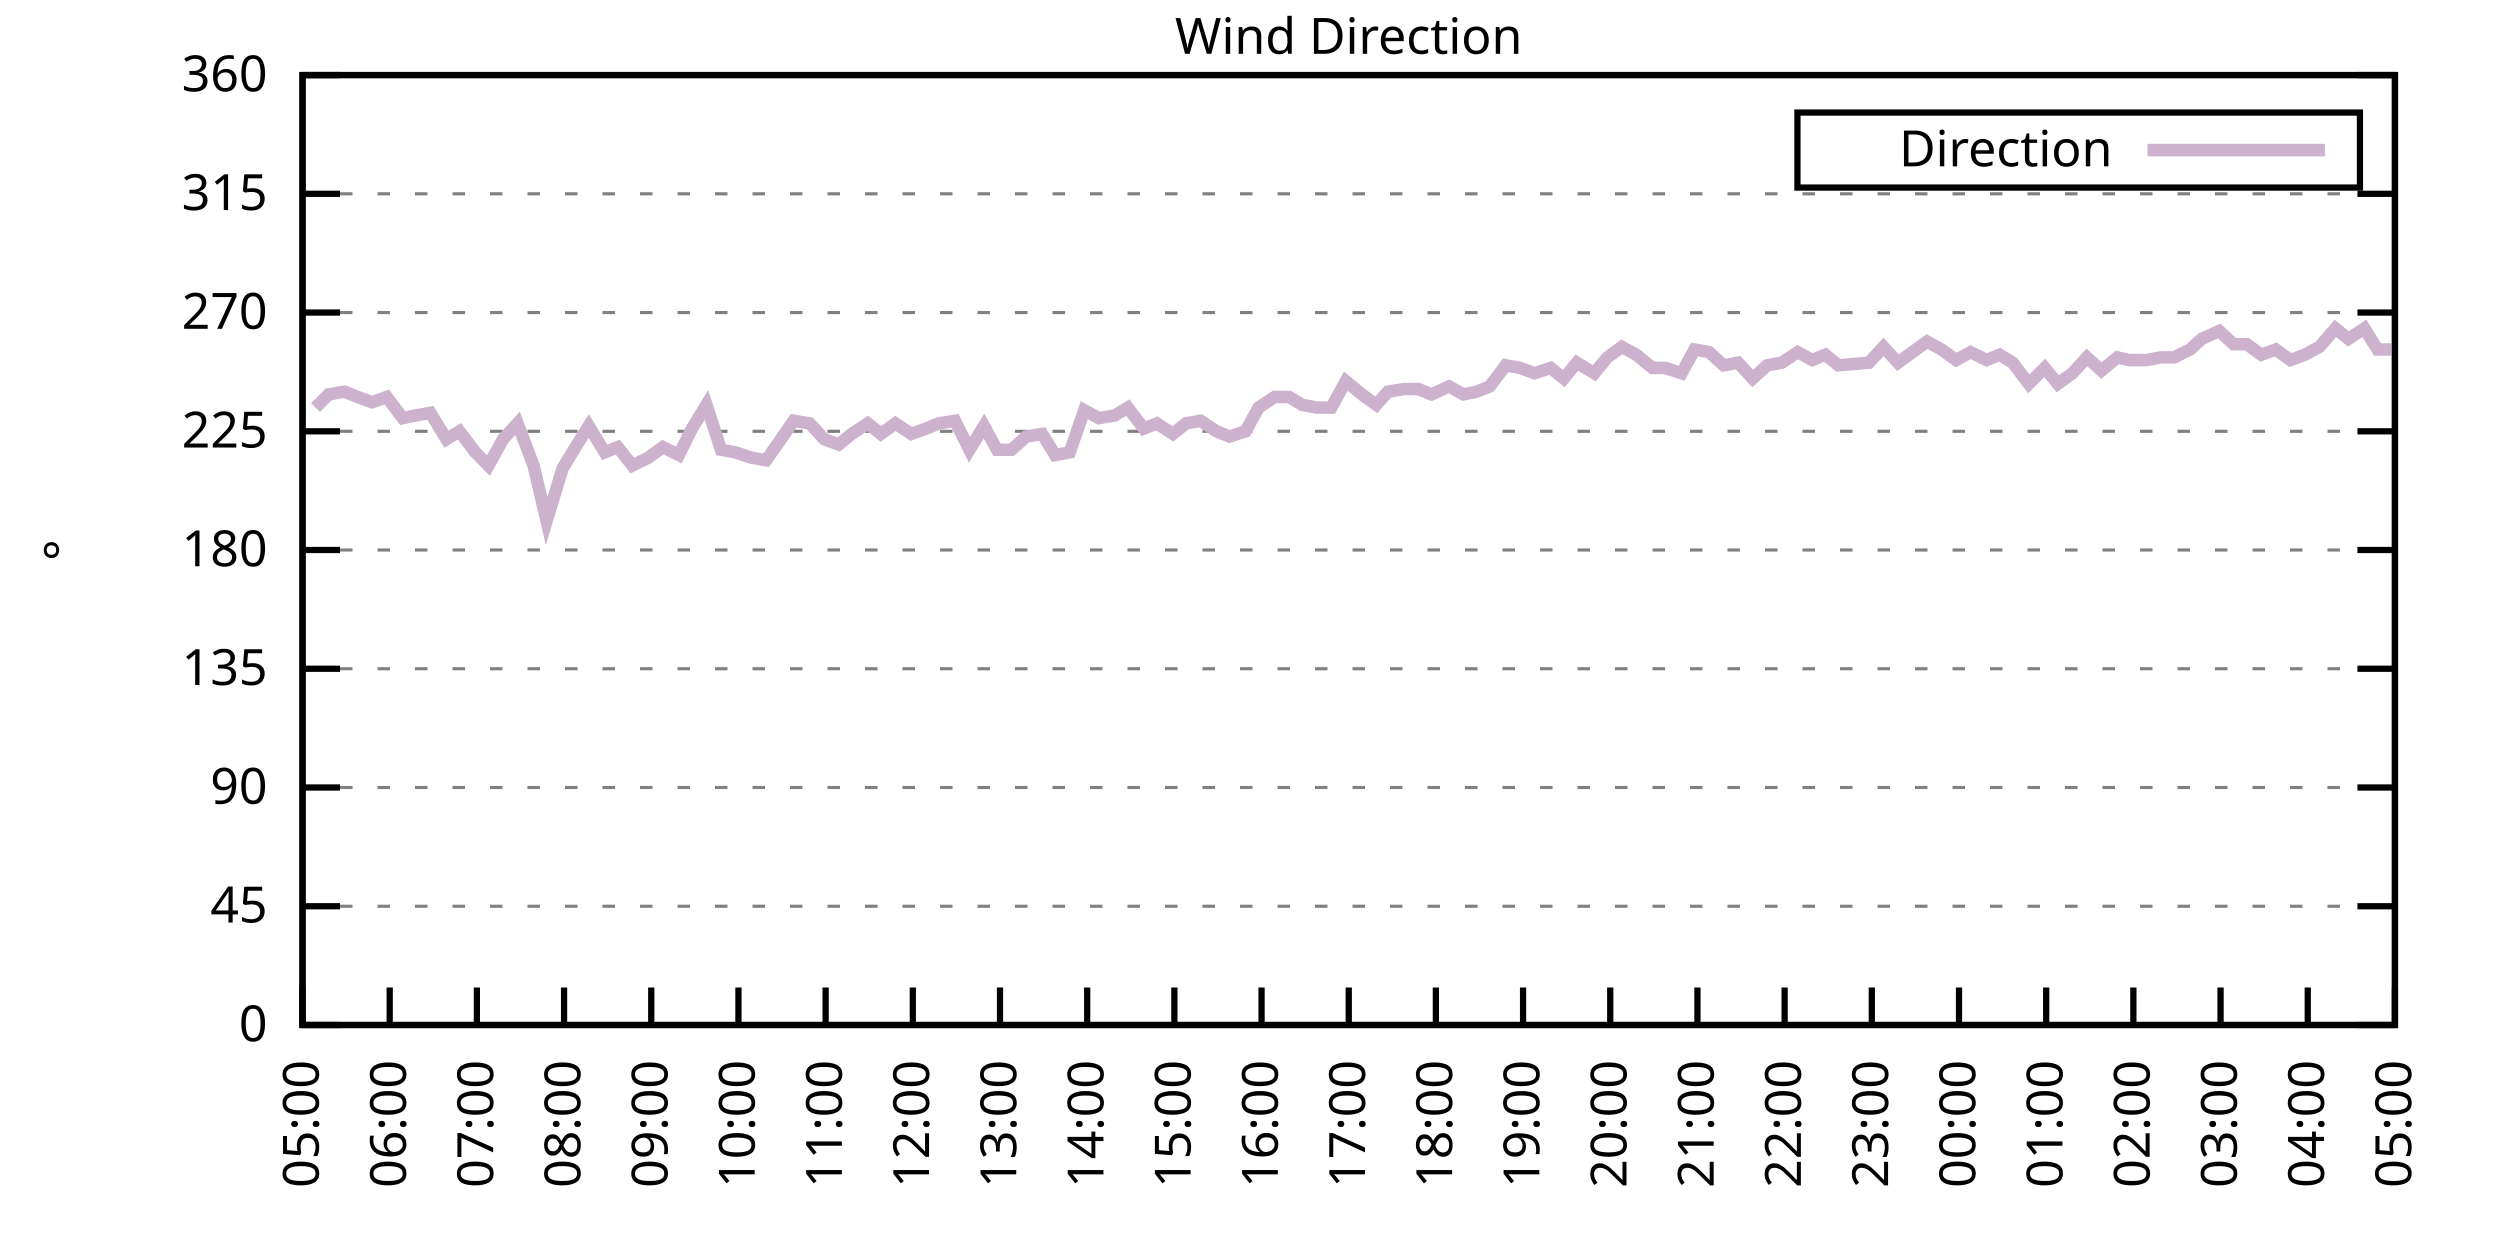
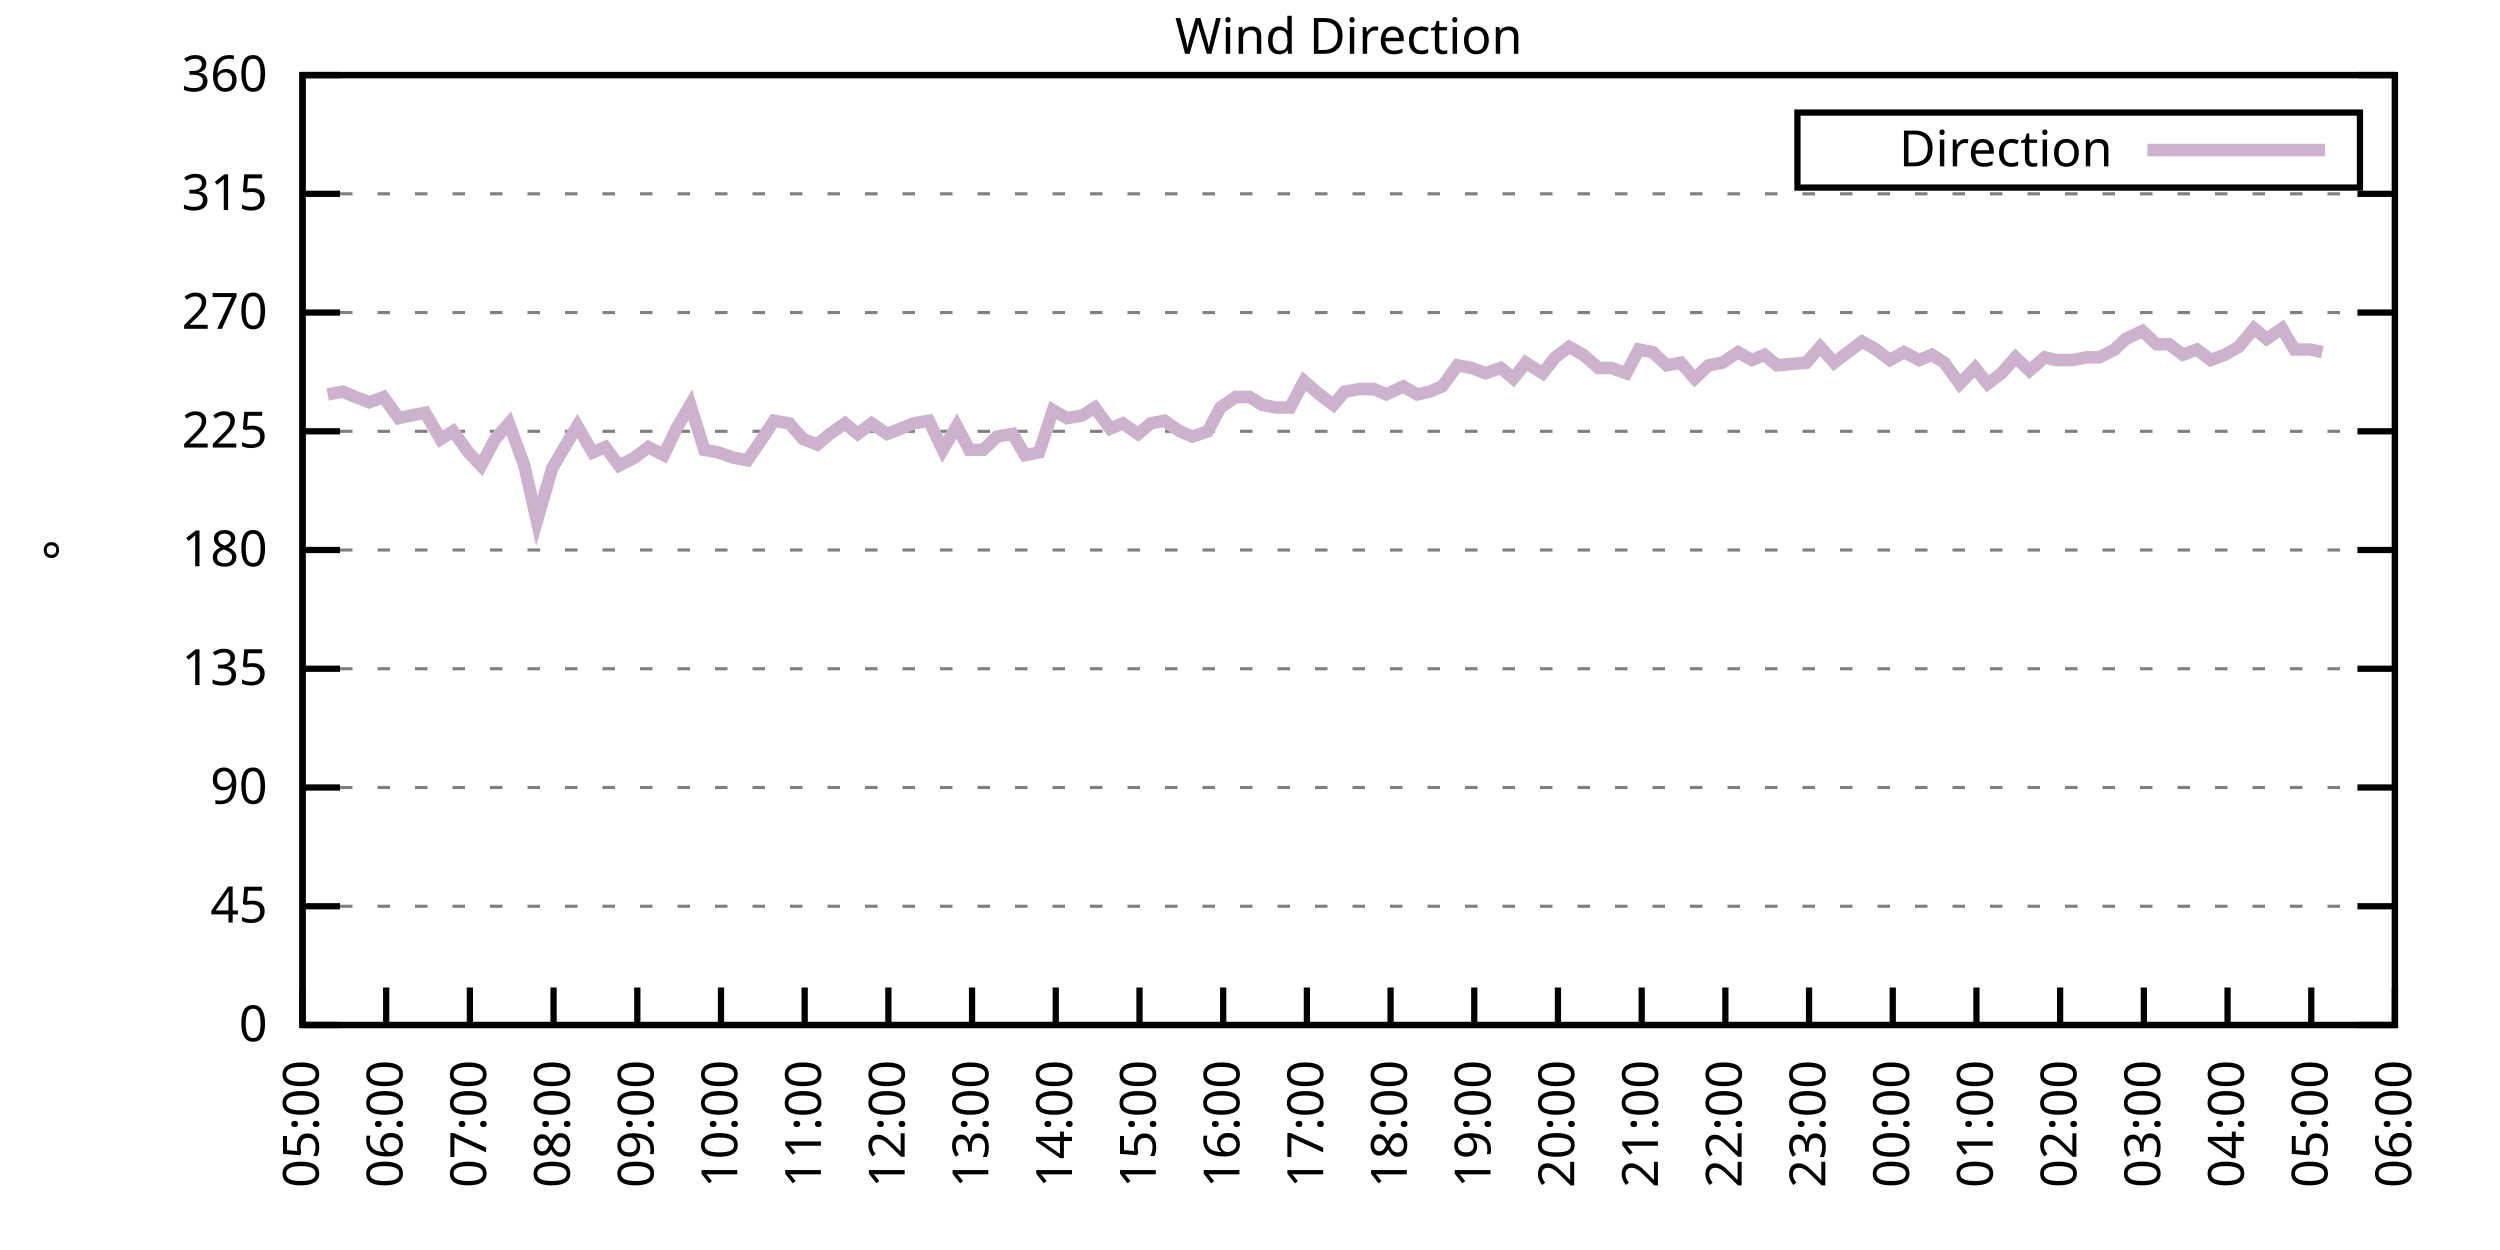
<svg xmlns="http://www.w3.org/2000/svg" xmlns:xlink="http://www.w3.org/1999/xlink" width="400" height="200" viewBox="0 0 400 200">
  <g id="gnuplot_canvas">
    <rect x="0" y="0" width="400" height="200" fill="none" />
    <defs>
      <circle id="gpDot" r="0.5" stroke-width="0.5" stroke="currentColor" />
      <path id="gpPt0" stroke-width="0.333" stroke="currentColor" d="M-1,0 h2 M0,-1 v2" />
      <path id="gpPt1" stroke-width="0.333" stroke="currentColor" d="M-1,-1 L1,1 M1,-1 L-1,1" />
      <path id="gpPt2" stroke-width="0.333" stroke="currentColor" d="M-1,0 L1,0 M0,-1 L0,1 M-1,-1 L1,1 M-1,1 L1,-1" />
      <rect id="gpPt3" stroke-width="0.333" stroke="currentColor" x="-1" y="-1" width="2" height="2" />
      <rect id="gpPt4" stroke-width="0.333" stroke="currentColor" fill="currentColor" x="-1" y="-1" width="2" height="2" />
      <circle id="gpPt5" stroke-width="0.333" stroke="currentColor" cx="0" cy="0" r="1" />
      <use xlink:href="#gpPt5" id="gpPt6" fill="currentColor" stroke="none" />
      <path id="gpPt7" stroke-width="0.333" stroke="currentColor" d="M0,-1.33 L-1.33,0.67 L1.33,0.67 z" />
      <use xlink:href="#gpPt7" id="gpPt8" fill="currentColor" stroke="none" />
      <use xlink:href="#gpPt7" id="gpPt9" stroke="currentColor" transform="rotate(180)" />
      <use xlink:href="#gpPt9" id="gpPt10" fill="currentColor" stroke="none" />
      <use xlink:href="#gpPt3" id="gpPt11" stroke="currentColor" transform="rotate(45)" />
      <use xlink:href="#gpPt11" id="gpPt12" fill="currentColor" stroke="none" />
      <path id="gpPt13" stroke-width="0.333" stroke="currentColor" d="M0,1.330 L1.265,0.411 L0.782,-1.067 L-0.782,-1.076 L-1.265,0.411 z" />
      <use xlink:href="#gpPt13" id="gpPt14" fill="currentColor" stroke="none" />
      <filter id="textbox" filterUnits="objectBoundingBox" x="0" y="0" height="1" width="1">
        <feFlood flood-color="white" flood-opacity="1" result="bgnd" />
        <feComposite in="SourceGraphic" in2="bgnd" operator="atop" />
      </filter>
      <filter id="greybox" filterUnits="objectBoundingBox" x="0" y="0" height="1" width="1">
        <feFlood flood-color="lightgrey" flood-opacity="1" result="grey" />
        <feComposite in="SourceGraphic" in2="grey" operator="atop" />
      </filter>
    </defs>
    <g fill="none" color="white" stroke="currentColor" stroke-width="1.00" stroke-linecap="butt" stroke-linejoin="miter">
</g>
    <g fill="none" color="black" stroke="currentColor" stroke-width="1.00" stroke-linecap="butt" stroke-linejoin="miter">
      <g stroke="none" shape-rendering="crispEdges">
        <polygon fill="rgb(255, 255, 255)" points="48.40,164.00 383.18,164.00 383.18,12.02 48.40,12.02 " />
      </g>
    </g>
    <g fill="none" color="black" stroke="currentColor" stroke-width="1.00" stroke-linecap="butt" stroke-linejoin="miter">
</g>
    <g fill="none" color="black" stroke="black" stroke-width="0.50" stroke-linecap="butt" stroke-linejoin="miter">
</g>
    <g fill="none" color="gray" stroke="currentColor" stroke-width="0.50" stroke-linecap="butt" stroke-linejoin="miter">
      <path stroke="gray" stroke-dasharray="2,4" class="gridline" d="M48.40,164.00 L383.19,164.00  " />
    </g>
    <g fill="none" color="gray" stroke="gray" stroke-width="1.00" stroke-linecap="butt" stroke-linejoin="miter">
</g>
    <g fill="none" color="black" stroke="currentColor" stroke-width="1.00" stroke-linecap="butt" stroke-linejoin="miter">
      <path stroke="black" d="M48.40,164.00 L54.40,164.00 M383.19,164.00 L377.19,164.00  " />
      <g transform="translate(42.80,166.60)" stroke="none" fill="black" font-family="Sans" font-size="8.00" text-anchor="end">
        <text>
          <tspan font-family="Sans"> 0</tspan>
        </text>
      </g>
    </g>
    <g fill="none" color="black" stroke="currentColor" stroke-width="1.00" stroke-linecap="butt" stroke-linejoin="miter">
</g>
    <g fill="none" color="black" stroke="black" stroke-width="0.50" stroke-linecap="butt" stroke-linejoin="miter">
</g>
    <g fill="none" color="gray" stroke="currentColor" stroke-width="0.50" stroke-linecap="butt" stroke-linejoin="miter">
      <path stroke="gray" stroke-dasharray="2,4" class="gridline" d="M48.40,145.00 L383.19,145.00  " />
    </g>
    <g fill="none" color="gray" stroke="gray" stroke-width="1.00" stroke-linecap="butt" stroke-linejoin="miter">
</g>
    <g fill="none" color="black" stroke="currentColor" stroke-width="1.00" stroke-linecap="butt" stroke-linejoin="miter">
      <path stroke="black" d="M48.40,145.00 L54.40,145.00 M383.19,145.00 L377.19,145.00  " />
      <g transform="translate(42.80,147.60)" stroke="none" fill="black" font-family="Sans" font-size="8.00" text-anchor="end">
        <text>
          <tspan font-family="Sans"> 45</tspan>
        </text>
      </g>
    </g>
    <g fill="none" color="black" stroke="currentColor" stroke-width="1.00" stroke-linecap="butt" stroke-linejoin="miter">
</g>
    <g fill="none" color="black" stroke="black" stroke-width="0.50" stroke-linecap="butt" stroke-linejoin="miter">
</g>
    <g fill="none" color="gray" stroke="currentColor" stroke-width="0.50" stroke-linecap="butt" stroke-linejoin="miter">
      <path stroke="gray" stroke-dasharray="2,4" class="gridline" d="M48.40,126.00 L383.19,126.00  " />
    </g>
    <g fill="none" color="gray" stroke="gray" stroke-width="1.00" stroke-linecap="butt" stroke-linejoin="miter">
</g>
    <g fill="none" color="black" stroke="currentColor" stroke-width="1.00" stroke-linecap="butt" stroke-linejoin="miter">
      <path stroke="black" d="M48.40,126.00 L54.40,126.00 M383.19,126.00 L377.19,126.00  " />
      <g transform="translate(42.80,128.60)" stroke="none" fill="black" font-family="Sans" font-size="8.00" text-anchor="end">
        <text>
          <tspan font-family="Sans"> 90</tspan>
        </text>
      </g>
    </g>
    <g fill="none" color="black" stroke="currentColor" stroke-width="1.00" stroke-linecap="butt" stroke-linejoin="miter">
</g>
    <g fill="none" color="black" stroke="black" stroke-width="0.50" stroke-linecap="butt" stroke-linejoin="miter">
</g>
    <g fill="none" color="gray" stroke="currentColor" stroke-width="0.50" stroke-linecap="butt" stroke-linejoin="miter">
      <path stroke="gray" stroke-dasharray="2,4" class="gridline" d="M48.40,107.00 L383.19,107.00  " />
    </g>
    <g fill="none" color="gray" stroke="gray" stroke-width="1.00" stroke-linecap="butt" stroke-linejoin="miter">
</g>
    <g fill="none" color="black" stroke="currentColor" stroke-width="1.00" stroke-linecap="butt" stroke-linejoin="miter">
      <path stroke="black" d="M48.40,107.00 L54.40,107.00 M383.19,107.00 L377.19,107.00  " />
      <g transform="translate(42.80,109.60)" stroke="none" fill="black" font-family="Sans" font-size="8.00" text-anchor="end">
        <text>
          <tspan font-family="Sans"> 135</tspan>
        </text>
      </g>
    </g>
    <g fill="none" color="black" stroke="currentColor" stroke-width="1.00" stroke-linecap="butt" stroke-linejoin="miter">
</g>
    <g fill="none" color="black" stroke="black" stroke-width="0.50" stroke-linecap="butt" stroke-linejoin="miter">
</g>
    <g fill="none" color="gray" stroke="currentColor" stroke-width="0.50" stroke-linecap="butt" stroke-linejoin="miter">
      <path stroke="gray" stroke-dasharray="2,4" class="gridline" d="M48.40,88.00 L383.19,88.00  " />
    </g>
    <g fill="none" color="gray" stroke="gray" stroke-width="1.00" stroke-linecap="butt" stroke-linejoin="miter">
</g>
    <g fill="none" color="black" stroke="currentColor" stroke-width="1.00" stroke-linecap="butt" stroke-linejoin="miter">
      <path stroke="black" d="M48.40,88.00 L54.40,88.00 M383.19,88.00 L377.19,88.00  " />
      <g transform="translate(42.80,90.60)" stroke="none" fill="black" font-family="Sans" font-size="8.00" text-anchor="end">
        <text>
          <tspan font-family="Sans"> 180</tspan>
        </text>
      </g>
    </g>
    <g fill="none" color="black" stroke="currentColor" stroke-width="1.00" stroke-linecap="butt" stroke-linejoin="miter">
</g>
    <g fill="none" color="black" stroke="black" stroke-width="0.50" stroke-linecap="butt" stroke-linejoin="miter">
</g>
    <g fill="none" color="gray" stroke="currentColor" stroke-width="0.50" stroke-linecap="butt" stroke-linejoin="miter">
      <path stroke="gray" stroke-dasharray="2,4" class="gridline" d="M48.40,69.01 L383.19,69.01  " />
    </g>
    <g fill="none" color="gray" stroke="gray" stroke-width="1.00" stroke-linecap="butt" stroke-linejoin="miter">
</g>
    <g fill="none" color="black" stroke="currentColor" stroke-width="1.00" stroke-linecap="butt" stroke-linejoin="miter">
      <path stroke="black" d="M48.40,69.01 L54.40,69.01 M383.19,69.01 L377.19,69.01  " />
      <g transform="translate(42.80,71.61)" stroke="none" fill="black" font-family="Sans" font-size="8.00" text-anchor="end">
        <text>
          <tspan font-family="Sans"> 225</tspan>
        </text>
      </g>
    </g>
    <g fill="none" color="black" stroke="currentColor" stroke-width="1.00" stroke-linecap="butt" stroke-linejoin="miter">
</g>
    <g fill="none" color="black" stroke="black" stroke-width="0.50" stroke-linecap="butt" stroke-linejoin="miter">
</g>
    <g fill="none" color="gray" stroke="currentColor" stroke-width="0.50" stroke-linecap="butt" stroke-linejoin="miter">
      <path stroke="gray" stroke-dasharray="2,4" class="gridline" d="M48.40,50.01 L383.19,50.01  " />
    </g>
    <g fill="none" color="gray" stroke="gray" stroke-width="1.00" stroke-linecap="butt" stroke-linejoin="miter">
</g>
    <g fill="none" color="black" stroke="currentColor" stroke-width="1.00" stroke-linecap="butt" stroke-linejoin="miter">
      <path stroke="black" d="M48.40,50.01 L54.40,50.01 M383.19,50.01 L377.19,50.01  " />
      <g transform="translate(42.80,52.61)" stroke="none" fill="black" font-family="Sans" font-size="8.00" text-anchor="end">
        <text>
          <tspan font-family="Sans"> 270</tspan>
        </text>
      </g>
    </g>
    <g fill="none" color="black" stroke="currentColor" stroke-width="1.00" stroke-linecap="butt" stroke-linejoin="miter">
</g>
    <g fill="none" color="black" stroke="black" stroke-width="0.50" stroke-linecap="butt" stroke-linejoin="miter">
</g>
    <g fill="none" color="gray" stroke="currentColor" stroke-width="0.50" stroke-linecap="butt" stroke-linejoin="miter">
      <path stroke="gray" stroke-dasharray="2,4" class="gridline" d="M48.40,31.01 L383.19,31.01  " />
    </g>
    <g fill="none" color="gray" stroke="gray" stroke-width="1.00" stroke-linecap="butt" stroke-linejoin="miter">
</g>
    <g fill="none" color="black" stroke="currentColor" stroke-width="1.00" stroke-linecap="butt" stroke-linejoin="miter">
      <path stroke="black" d="M48.40,31.01 L54.40,31.01 M383.19,31.01 L377.19,31.01  " />
      <g transform="translate(42.80,33.61)" stroke="none" fill="black" font-family="Sans" font-size="8.00" text-anchor="end">
        <text>
          <tspan font-family="Sans"> 315</tspan>
        </text>
      </g>
    </g>
    <g fill="none" color="black" stroke="currentColor" stroke-width="1.00" stroke-linecap="butt" stroke-linejoin="miter">
</g>
    <g fill="none" color="black" stroke="black" stroke-width="0.50" stroke-linecap="butt" stroke-linejoin="miter">
</g>
    <g fill="none" color="gray" stroke="currentColor" stroke-width="0.50" stroke-linecap="butt" stroke-linejoin="miter">
      <path stroke="gray" stroke-dasharray="2,4" class="gridline" d="M48.40,12.01 L383.19,12.01  " />
    </g>
    <g fill="none" color="gray" stroke="gray" stroke-width="1.00" stroke-linecap="butt" stroke-linejoin="miter">
</g>
    <g fill="none" color="black" stroke="currentColor" stroke-width="1.00" stroke-linecap="butt" stroke-linejoin="miter">
      <path stroke="black" d="M48.40,12.01 L54.40,12.01 M383.19,12.01 L377.19,12.01  " />
      <g transform="translate(42.80,14.61)" stroke="none" fill="black" font-family="Sans" font-size="8.00" text-anchor="end">
        <text>
          <tspan font-family="Sans"> 360</tspan>
        </text>
      </g>
    </g>
    <g fill="none" color="black" stroke="currentColor" stroke-width="1.00" stroke-linecap="butt" stroke-linejoin="miter">
      <path stroke="black" d="M48.40,164.00 L48.40,158.00  " />
      <g transform="translate(51.00,169.60) rotate(270.00)" stroke="none" fill="black" font-family="Sans" font-size="8.00" text-anchor="end">
        <text>
          <tspan font-family="Sans">05:00</tspan>
        </text>
      </g>
    </g>
    <g fill="none" color="black" stroke="currentColor" stroke-width="1.00" stroke-linecap="butt" stroke-linejoin="miter">
-       <path stroke="black" d="M62.35,164.00 L62.35,158.00  " />
-       <g transform="translate(64.95,169.60) rotate(270.00)" stroke="none" fill="black" font-family="Sans" font-size="8.00" text-anchor="end">
+       <path stroke="black" d="M61.79,164.00 L61.79,158.00  " />
+       <g transform="translate(64.39,169.60) rotate(270.00)" stroke="none" fill="black" font-family="Sans" font-size="8.00" text-anchor="end">
        <text>
          <tspan font-family="Sans">06:00</tspan>
        </text>
      </g>
    </g>
    <g fill="none" color="black" stroke="currentColor" stroke-width="1.00" stroke-linecap="butt" stroke-linejoin="miter">
-       <path stroke="black" d="M76.30,164.00 L76.30,158.00  " />
-       <g transform="translate(78.90,169.60) rotate(270.00)" stroke="none" fill="black" font-family="Sans" font-size="8.00" text-anchor="end">
+       <path stroke="black" d="M75.18,164.00 L75.18,158.00  " />
+       <g transform="translate(77.78,169.60) rotate(270.00)" stroke="none" fill="black" font-family="Sans" font-size="8.00" text-anchor="end">
        <text>
          <tspan font-family="Sans">07:00</tspan>
        </text>
      </g>
    </g>
    <g fill="none" color="black" stroke="currentColor" stroke-width="1.00" stroke-linecap="butt" stroke-linejoin="miter">
-       <path stroke="black" d="M90.25,164.00 L90.25,158.00  " />
-       <g transform="translate(92.85,169.60) rotate(270.00)" stroke="none" fill="black" font-family="Sans" font-size="8.00" text-anchor="end">
+       <path stroke="black" d="M88.57,164.00 L88.57,158.00  " />
+       <g transform="translate(91.17,169.60) rotate(270.00)" stroke="none" fill="black" font-family="Sans" font-size="8.00" text-anchor="end">
        <text>
          <tspan font-family="Sans">08:00</tspan>
        </text>
      </g>
    </g>
    <g fill="none" color="black" stroke="currentColor" stroke-width="1.00" stroke-linecap="butt" stroke-linejoin="miter">
-       <path stroke="black" d="M104.20,164.00 L104.20,158.00  " />
-       <g transform="translate(106.80,169.60) rotate(270.00)" stroke="none" fill="black" font-family="Sans" font-size="8.00" text-anchor="end">
+       <path stroke="black" d="M101.97,164.00 L101.97,158.00  " />
+       <g transform="translate(104.57,169.60) rotate(270.00)" stroke="none" fill="black" font-family="Sans" font-size="8.00" text-anchor="end">
        <text>
          <tspan font-family="Sans">09:00</tspan>
        </text>
      </g>
    </g>
    <g fill="none" color="black" stroke="currentColor" stroke-width="1.00" stroke-linecap="butt" stroke-linejoin="miter">
-       <path stroke="black" d="M118.15,164.00 L118.15,158.00  " />
-       <g transform="translate(120.75,169.60) rotate(270.00)" stroke="none" fill="black" font-family="Sans" font-size="8.00" text-anchor="end">
+       <path stroke="black" d="M115.36,164.00 L115.36,158.00  " />
+       <g transform="translate(117.96,169.60) rotate(270.00)" stroke="none" fill="black" font-family="Sans" font-size="8.00" text-anchor="end">
        <text>
          <tspan font-family="Sans">10:00</tspan>
        </text>
      </g>
    </g>
    <g fill="none" color="black" stroke="currentColor" stroke-width="1.00" stroke-linecap="butt" stroke-linejoin="miter">
-       <path stroke="black" d="M132.10,164.00 L132.10,158.00  " />
-       <g transform="translate(134.70,169.60) rotate(270.00)" stroke="none" fill="black" font-family="Sans" font-size="8.00" text-anchor="end">
+       <path stroke="black" d="M128.75,164.00 L128.75,158.00  " />
+       <g transform="translate(131.35,169.60) rotate(270.00)" stroke="none" fill="black" font-family="Sans" font-size="8.00" text-anchor="end">
        <text>
          <tspan font-family="Sans">11:00</tspan>
        </text>
      </g>
    </g>
    <g fill="none" color="black" stroke="currentColor" stroke-width="1.00" stroke-linecap="butt" stroke-linejoin="miter">
-       <path stroke="black" d="M146.05,164.00 L146.05,158.00  " />
-       <g transform="translate(148.65,169.60) rotate(270.00)" stroke="none" fill="black" font-family="Sans" font-size="8.00" text-anchor="end">
+       <path stroke="black" d="M142.14,164.00 L142.14,158.00  " />
+       <g transform="translate(144.74,169.60) rotate(270.00)" stroke="none" fill="black" font-family="Sans" font-size="8.00" text-anchor="end">
        <text>
          <tspan font-family="Sans">12:00</tspan>
        </text>
      </g>
    </g>
    <g fill="none" color="black" stroke="currentColor" stroke-width="1.00" stroke-linecap="butt" stroke-linejoin="miter">
-       <path stroke="black" d="M160.00,164.00 L160.00,158.00  " />
-       <g transform="translate(162.60,169.60) rotate(270.00)" stroke="none" fill="black" font-family="Sans" font-size="8.00" text-anchor="end">
+       <path stroke="black" d="M155.53,164.00 L155.53,158.00  " />
+       <g transform="translate(158.13,169.60) rotate(270.00)" stroke="none" fill="black" font-family="Sans" font-size="8.00" text-anchor="end">
        <text>
          <tspan font-family="Sans">13:00</tspan>
        </text>
      </g>
    </g>
    <g fill="none" color="black" stroke="currentColor" stroke-width="1.00" stroke-linecap="butt" stroke-linejoin="miter">
-       <path stroke="black" d="M173.95,164.00 L173.95,158.00  " />
-       <g transform="translate(176.55,169.60) rotate(270.00)" stroke="none" fill="black" font-family="Sans" font-size="8.00" text-anchor="end">
+       <path stroke="black" d="M168.92,164.00 L168.92,158.00  " />
+       <g transform="translate(171.52,169.60) rotate(270.00)" stroke="none" fill="black" font-family="Sans" font-size="8.00" text-anchor="end">
        <text>
          <tspan font-family="Sans">14:00</tspan>
        </text>
      </g>
    </g>
    <g fill="none" color="black" stroke="currentColor" stroke-width="1.00" stroke-linecap="butt" stroke-linejoin="miter">
-       <path stroke="black" d="M187.90,164.00 L187.90,158.00  " />
-       <g transform="translate(190.50,169.60) rotate(270.00)" stroke="none" fill="black" font-family="Sans" font-size="8.00" text-anchor="end">
+       <path stroke="black" d="M182.32,164.00 L182.32,158.00  " />
+       <g transform="translate(184.92,169.60) rotate(270.00)" stroke="none" fill="black" font-family="Sans" font-size="8.00" text-anchor="end">
        <text>
          <tspan font-family="Sans">15:00</tspan>
        </text>
      </g>
    </g>
    <g fill="none" color="black" stroke="currentColor" stroke-width="1.00" stroke-linecap="butt" stroke-linejoin="miter">
-       <path stroke="black" d="M201.85,164.00 L201.85,158.00  " />
-       <g transform="translate(204.45,169.60) rotate(270.00)" stroke="none" fill="black" font-family="Sans" font-size="8.00" text-anchor="end">
+       <path stroke="black" d="M195.71,164.00 L195.71,158.00  " />
+       <g transform="translate(198.31,169.60) rotate(270.00)" stroke="none" fill="black" font-family="Sans" font-size="8.00" text-anchor="end">
        <text>
          <tspan font-family="Sans">16:00</tspan>
        </text>
      </g>
    </g>
    <g fill="none" color="black" stroke="currentColor" stroke-width="1.00" stroke-linecap="butt" stroke-linejoin="miter">
-       <path stroke="black" d="M215.80,164.00 L215.80,158.00  " />
-       <g transform="translate(218.40,169.60) rotate(270.00)" stroke="none" fill="black" font-family="Sans" font-size="8.00" text-anchor="end">
+       <path stroke="black" d="M209.10,164.00 L209.10,158.00  " />
+       <g transform="translate(211.70,169.60) rotate(270.00)" stroke="none" fill="black" font-family="Sans" font-size="8.00" text-anchor="end">
        <text>
          <tspan font-family="Sans">17:00</tspan>
        </text>
      </g>
    </g>
    <g fill="none" color="black" stroke="currentColor" stroke-width="1.00" stroke-linecap="butt" stroke-linejoin="miter">
-       <path stroke="black" d="M229.74,164.00 L229.74,158.00  " />
-       <g transform="translate(232.34,169.60) rotate(270.00)" stroke="none" fill="black" font-family="Sans" font-size="8.00" text-anchor="end">
+       <path stroke="black" d="M222.49,164.00 L222.49,158.00  " />
+       <g transform="translate(225.09,169.60) rotate(270.00)" stroke="none" fill="black" font-family="Sans" font-size="8.00" text-anchor="end">
        <text>
          <tspan font-family="Sans">18:00</tspan>
        </text>
      </g>
    </g>
    <g fill="none" color="black" stroke="currentColor" stroke-width="1.00" stroke-linecap="butt" stroke-linejoin="miter">
-       <path stroke="black" d="M243.69,164.00 L243.69,158.00  " />
-       <g transform="translate(246.29,169.60) rotate(270.00)" stroke="none" fill="black" font-family="Sans" font-size="8.00" text-anchor="end">
+       <path stroke="black" d="M235.88,164.00 L235.88,158.00  " />
+       <g transform="translate(238.48,169.60) rotate(270.00)" stroke="none" fill="black" font-family="Sans" font-size="8.00" text-anchor="end">
        <text>
          <tspan font-family="Sans">19:00</tspan>
        </text>
      </g>
    </g>
    <g fill="none" color="black" stroke="currentColor" stroke-width="1.00" stroke-linecap="butt" stroke-linejoin="miter">
-       <path stroke="black" d="M257.64,164.00 L257.64,158.00  " />
-       <g transform="translate(260.24,169.60) rotate(270.00)" stroke="none" fill="black" font-family="Sans" font-size="8.00" text-anchor="end">
+       <path stroke="black" d="M249.27,164.00 L249.27,158.00  " />
+       <g transform="translate(251.87,169.60) rotate(270.00)" stroke="none" fill="black" font-family="Sans" font-size="8.00" text-anchor="end">
        <text>
          <tspan font-family="Sans">20:00</tspan>
        </text>
      </g>
    </g>
    <g fill="none" color="black" stroke="currentColor" stroke-width="1.00" stroke-linecap="butt" stroke-linejoin="miter">
-       <path stroke="black" d="M271.59,164.00 L271.59,158.00  " />
-       <g transform="translate(274.19,169.60) rotate(270.00)" stroke="none" fill="black" font-family="Sans" font-size="8.00" text-anchor="end">
+       <path stroke="black" d="M262.67,164.00 L262.67,158.00  " />
+       <g transform="translate(265.27,169.60) rotate(270.00)" stroke="none" fill="black" font-family="Sans" font-size="8.00" text-anchor="end">
        <text>
          <tspan font-family="Sans">21:00</tspan>
        </text>
      </g>
    </g>
    <g fill="none" color="black" stroke="currentColor" stroke-width="1.00" stroke-linecap="butt" stroke-linejoin="miter">
-       <path stroke="black" d="M285.54,164.00 L285.54,158.00  " />
-       <g transform="translate(288.14,169.60) rotate(270.00)" stroke="none" fill="black" font-family="Sans" font-size="8.00" text-anchor="end">
+       <path stroke="black" d="M276.06,164.00 L276.06,158.00  " />
+       <g transform="translate(278.66,169.60) rotate(270.00)" stroke="none" fill="black" font-family="Sans" font-size="8.00" text-anchor="end">
        <text>
          <tspan font-family="Sans">22:00</tspan>
        </text>
      </g>
    </g>
    <g fill="none" color="black" stroke="currentColor" stroke-width="1.00" stroke-linecap="butt" stroke-linejoin="miter">
-       <path stroke="black" d="M299.49,164.00 L299.49,158.00  " />
-       <g transform="translate(302.09,169.60) rotate(270.00)" stroke="none" fill="black" font-family="Sans" font-size="8.00" text-anchor="end">
+       <path stroke="black" d="M289.45,164.00 L289.45,158.00  " />
+       <g transform="translate(292.05,169.60) rotate(270.00)" stroke="none" fill="black" font-family="Sans" font-size="8.00" text-anchor="end">
        <text>
          <tspan font-family="Sans">23:00</tspan>
        </text>
      </g>
    </g>
    <g fill="none" color="black" stroke="currentColor" stroke-width="1.00" stroke-linecap="butt" stroke-linejoin="miter">
-       <path stroke="black" d="M313.44,164.00 L313.44,158.00  " />
-       <g transform="translate(316.04,169.60) rotate(270.00)" stroke="none" fill="black" font-family="Sans" font-size="8.00" text-anchor="end">
+       <path stroke="black" d="M302.84,164.00 L302.84,158.00  " />
+       <g transform="translate(305.44,169.60) rotate(270.00)" stroke="none" fill="black" font-family="Sans" font-size="8.00" text-anchor="end">
        <text>
          <tspan font-family="Sans">00:00</tspan>
        </text>
      </g>
    </g>
    <g fill="none" color="black" stroke="currentColor" stroke-width="1.00" stroke-linecap="butt" stroke-linejoin="miter">
-       <path stroke="black" d="M327.39,164.00 L327.39,158.00  " />
-       <g transform="translate(329.99,169.60) rotate(270.00)" stroke="none" fill="black" font-family="Sans" font-size="8.00" text-anchor="end">
+       <path stroke="black" d="M316.23,164.00 L316.23,158.00  " />
+       <g transform="translate(318.83,169.60) rotate(270.00)" stroke="none" fill="black" font-family="Sans" font-size="8.00" text-anchor="end">
        <text>
          <tspan font-family="Sans">01:00</tspan>
        </text>
      </g>
    </g>
    <g fill="none" color="black" stroke="currentColor" stroke-width="1.00" stroke-linecap="butt" stroke-linejoin="miter">
-       <path stroke="black" d="M341.34,164.00 L341.34,158.00  " />
-       <g transform="translate(343.94,169.60) rotate(270.00)" stroke="none" fill="black" font-family="Sans" font-size="8.00" text-anchor="end">
+       <path stroke="black" d="M329.62,164.00 L329.62,158.00  " />
+       <g transform="translate(332.22,169.60) rotate(270.00)" stroke="none" fill="black" font-family="Sans" font-size="8.00" text-anchor="end">
        <text>
          <tspan font-family="Sans">02:00</tspan>
        </text>
      </g>
    </g>
    <g fill="none" color="black" stroke="currentColor" stroke-width="1.00" stroke-linecap="butt" stroke-linejoin="miter">
-       <path stroke="black" d="M355.29,164.00 L355.29,158.00  " />
-       <g transform="translate(357.89,169.60) rotate(270.00)" stroke="none" fill="black" font-family="Sans" font-size="8.00" text-anchor="end">
+       <path stroke="black" d="M343.02,164.00 L343.02,158.00  " />
+       <g transform="translate(345.62,169.60) rotate(270.00)" stroke="none" fill="black" font-family="Sans" font-size="8.00" text-anchor="end">
        <text>
          <tspan font-family="Sans">03:00</tspan>
        </text>
      </g>
    </g>
    <g fill="none" color="black" stroke="currentColor" stroke-width="1.00" stroke-linecap="butt" stroke-linejoin="miter">
-       <path stroke="black" d="M369.24,164.00 L369.24,158.00  " />
-       <g transform="translate(371.84,169.60) rotate(270.00)" stroke="none" fill="black" font-family="Sans" font-size="8.00" text-anchor="end">
+       <path stroke="black" d="M356.41,164.00 L356.41,158.00  " />
+       <g transform="translate(359.01,169.60) rotate(270.00)" stroke="none" fill="black" font-family="Sans" font-size="8.00" text-anchor="end">
        <text>
          <tspan font-family="Sans">04:00</tspan>
+         </text>
+       </g>
+     </g>
+     <g fill="none" color="black" stroke="currentColor" stroke-width="1.00" stroke-linecap="butt" stroke-linejoin="miter">
+       <path stroke="black" d="M369.80,164.00 L369.80,158.00  " />
+       <g transform="translate(372.40,169.60) rotate(270.00)" stroke="none" fill="black" font-family="Sans" font-size="8.00" text-anchor="end">
+         <text>
+           <tspan font-family="Sans">05:00</tspan>
        </text>
      </g>
    </g>
    <g fill="none" color="black" stroke="currentColor" stroke-width="1.00" stroke-linecap="butt" stroke-linejoin="miter">
      <path stroke="black" d="M383.19,164.00 L383.19,158.00  " />
      <g transform="translate(385.79,169.60) rotate(270.00)" stroke="none" fill="black" font-family="Sans" font-size="8.00" text-anchor="end">
        <text>
-           <tspan font-family="Sans">05:00</tspan>
+           <tspan font-family="Sans">06:00</tspan>
        </text>
      </g>
    </g>
    <g fill="none" color="black" stroke="currentColor" stroke-width="1.00" stroke-linecap="butt" stroke-linejoin="miter">
</g>
    <g fill="none" color="black" stroke="currentColor" stroke-width="1.00" stroke-linecap="butt" stroke-linejoin="miter">
      <path stroke="black" d="M48.40,12.01 L48.40,164.00 L383.19,164.00 L383.19,12.01 L48.40,12.01 Z  " />
    </g>
    <g fill="none" color="black" stroke="currentColor" stroke-width="1.00" stroke-linecap="butt" stroke-linejoin="miter">
</g>
    <g fill="none" color="black" stroke="currentColor" stroke-width="1.00" stroke-linecap="butt" stroke-linejoin="miter">
      <path stroke="black" d="M287.59,30.01 L287.59,18.01 L377.59,18.01 L377.59,30.01 L287.59,30.01 Z  " />
    </g>
    <g id="Wind_direction_plot_1">
      <g fill="none" color="white" stroke="black" stroke-width="2.00" stroke-linecap="butt" stroke-linejoin="miter">
</g>
      <g fill="none" color="black" stroke="currentColor" stroke-width="2.00" stroke-linecap="butt" stroke-linejoin="miter">
        <g transform="translate(337.99,26.61)" stroke="none" fill="black" font-family="Sans" font-size="8.00" text-anchor="end">
          <text>
            <tspan font-family="Sans">Direction</tspan>
          </text>
        </g>
      </g>
      <g fill="none" color="black" stroke="currentColor" stroke-width="2.00" stroke-linecap="butt" stroke-linejoin="miter">
-         <path stroke="rgb(204, 178, 204)" d="M343.59,24.01 L371.99,24.01 M50.49,65.21 L52.58,63.10 L55.14,62.67 L57.23,63.52 L59.56,64.36 L61.88,63.52   L64.44,66.90 L66.53,66.47 L68.86,66.05 L71.42,70.27 L73.51,69.01 L76.07,72.38 L78.16,74.49 L80.48,70.27   L82.81,67.74 L85.37,74.49 L87.46,83.36 L90.02,74.92 L92.34,71.12 L94.20,68.16 L96.76,72.38 L98.85,71.54   L101.18,74.49 L103.73,73.23 L106.06,71.54 L108.62,72.81 L110.71,68.58 L113.03,64.78 L115.36,71.96 L117.68,72.38   L120.24,73.23 L122.57,73.65 L124.66,70.70 L126.98,67.32 L129.54,67.74 L131.87,70.27 L134.19,71.12 L136.28,69.43   L138.84,67.74 L140.93,69.43 L143.26,67.74 L145.81,69.43 L148.14,68.58 L150.23,67.74 L152.79,67.32 L155.11,71.96   L157.44,68.16 L159.53,71.96 L161.86,71.96 L164.18,69.85 L166.74,69.43 L168.83,72.81 L171.16,72.38 L173.48,65.63   L175.81,66.90 L178.36,66.47 L180.46,65.21 L183.01,68.58 L185.11,67.74 L187.66,69.43 L189.76,67.74 L192.08,67.32   L194.64,69.01 L196.73,69.85 L199.29,69.01 L201.38,65.21 L203.94,63.52 L206.26,63.52 L208.36,64.78 L210.68,65.21   L213.01,65.21 L215.33,60.98 L217.89,63.10 L220.21,64.78 L222.07,62.67 L224.63,62.25 L226.95,62.25 L229.05,63.10   L231.84,61.83 L234.16,63.10 L236.25,62.67 L238.35,61.83 L240.90,58.45 L243.23,58.87 L245.55,59.72 L248.11,58.87   L250.20,60.56 L252.30,58.03 L255.09,59.72 L257.18,57.18 L259.50,55.50 L261.83,56.76 L264.39,58.87 L266.48,58.87   L269.04,59.72 L271.13,55.92 L273.45,56.34 L275.78,58.45 L278.10,58.03 L280.43,60.56 L282.75,58.45 L285.08,58.03   L287.64,56.34 L289.96,57.61 L292.05,56.76 L294.15,58.45 L299.03,58.03 L301.35,55.50 L303.68,58.03 L306.00,56.34   L308.33,54.65 L310.65,55.92 L312.98,57.61 L315.30,56.34 L317.86,57.61 L319.95,56.76 L322.04,58.03 L324.60,61.41   L327.16,58.87 L329.25,61.41 L331.58,59.72 L333.90,57.18 L336.23,59.30 L338.78,57.18 L340.64,57.61 L343.43,57.61   L345.76,57.18 L347.85,57.18 L350.41,55.92 L352.27,54.23 L355.06,52.96 L357.38,55.07 L359.48,55.07 L361.80,56.76   L364.13,55.92 L366.45,57.61 L368.78,56.76 L371.10,55.50 L373.66,52.54 L375.75,54.23 L378.31,52.54 L380.40,55.92   L382.96,55.92  " />
+         <path stroke="rgb(204, 178, 204)" d="M343.59,24.01 L371.99,24.01 M52.42,63.10 L54.87,62.67 L56.88,63.52 L59.11,64.36 L61.35,63.52 L63.80,66.90   L65.81,66.47 L68.04,66.05 L70.50,70.27 L72.50,69.01 L74.96,72.38 L76.97,74.49 L79.20,70.27 L81.43,67.74   L83.89,74.49 L85.90,83.36 L88.35,74.92 L90.58,71.12 L92.37,68.16 L94.82,72.38 L96.83,71.54 L99.06,74.49   L101.52,73.23 L103.75,71.54 L106.21,72.81 L108.22,68.58 L110.45,64.78 L112.68,71.96 L114.91,72.38 L117.37,73.23   L119.60,73.65 L121.61,70.70 L123.84,67.32 L126.29,67.74 L128.53,70.27 L130.76,71.12 L132.77,69.43 L135.22,67.74   L137.23,69.43 L139.46,67.74 L141.92,69.43 L144.15,68.58 L146.16,67.74 L148.61,67.32 L150.85,71.96 L153.08,68.16   L155.09,71.96 L157.32,71.96 L159.55,69.85 L162.01,69.43 L164.01,72.81 L166.25,72.38 L168.48,65.63 L170.71,66.90   L173.17,66.47 L175.17,65.21 L177.63,68.58 L179.64,67.74 L182.09,69.43 L184.10,67.74 L186.33,67.32 L188.79,69.01   L190.80,69.85 L193.25,69.01 L195.26,65.21 L197.72,63.52 L199.95,63.52 L201.96,64.78 L204.19,65.21 L206.42,65.21   L208.65,60.98 L211.11,63.10 L213.34,64.78 L215.13,62.67 L217.58,62.25 L219.81,62.25 L221.82,63.10 L224.50,61.83   L226.73,63.10 L228.74,62.67 L230.75,61.83 L233.20,58.45 L235.44,58.87 L237.67,59.72 L240.12,58.87 L242.13,60.56   L244.14,58.03 L246.82,59.72 L248.83,57.18 L251.06,55.50 L253.29,56.76 L255.75,58.87 L257.76,58.87 L260.21,59.72   L262.22,55.92 L264.45,56.34 L266.68,58.45 L268.92,58.03 L271.15,60.56 L273.38,58.45 L275.61,58.03 L278.07,56.34   L280.30,57.61 L282.31,56.76 L284.32,58.45 L289.00,58.03 L291.23,55.50 L293.47,58.03 L295.70,56.34 L297.93,54.65   L300.16,55.92 L302.39,57.61 L304.63,56.34 L307.08,57.61 L309.09,56.76 L311.10,58.03 L313.55,61.41 L316.01,58.87   L318.02,61.41 L320.25,59.72 L322.48,57.18 L324.71,59.30 L327.17,57.18 L328.95,57.61 L331.63,57.61 L333.86,57.18   L335.87,57.18 L338.33,55.92 L340.11,54.23 L342.79,52.96 L345.02,55.07 L347.03,55.07 L349.26,56.76 L351.50,55.92   L353.73,57.61 L355.96,56.76 L358.19,55.50 L360.65,52.54 L362.66,54.23 L365.11,52.54 L367.12,55.92 L369.58,55.92   L371.58,56.34  " />
      </g>
    </g>
    <g fill="none" color="black" stroke="currentColor" stroke-width="2.00" stroke-linecap="butt" stroke-linejoin="miter">
</g>
    <g fill="none" color="black" stroke="black" stroke-width="1.00" stroke-linecap="butt" stroke-linejoin="miter">
</g>
    <g fill="none" color="black" stroke="currentColor" stroke-width="1.00" stroke-linecap="butt" stroke-linejoin="miter">
      <path stroke="black" d="M48.40,12.01 L48.40,164.00 L383.19,164.00 L383.19,12.01 L48.40,12.01 Z  " />
      <g transform="translate(12.80,88.01) rotate(270.00)" stroke="none" fill="black" font-family="Sans" font-size="8.00" text-anchor="middle">
        <text>
          <tspan font-family="Sans">°</tspan>
        </text>
      </g>
    </g>
    <g fill="none" color="black" stroke="currentColor" stroke-width="1.00" stroke-linecap="butt" stroke-linejoin="miter">
</g>
    <g fill="none" color="black" stroke="currentColor" stroke-width="1.00" stroke-linecap="butt" stroke-linejoin="miter">
      <g transform="translate(215.79,8.61)" stroke="none" fill="black" font-family="Sans" font-size="8.00" text-anchor="middle">
        <text>
          <tspan font-family="Sans">Wind Direction</tspan>
        </text>
      </g>
    </g>
    <g fill="none" color="black" stroke="currentColor" stroke-width="1.00" stroke-linecap="butt" stroke-linejoin="miter">
</g>
  </g>
</svg>
